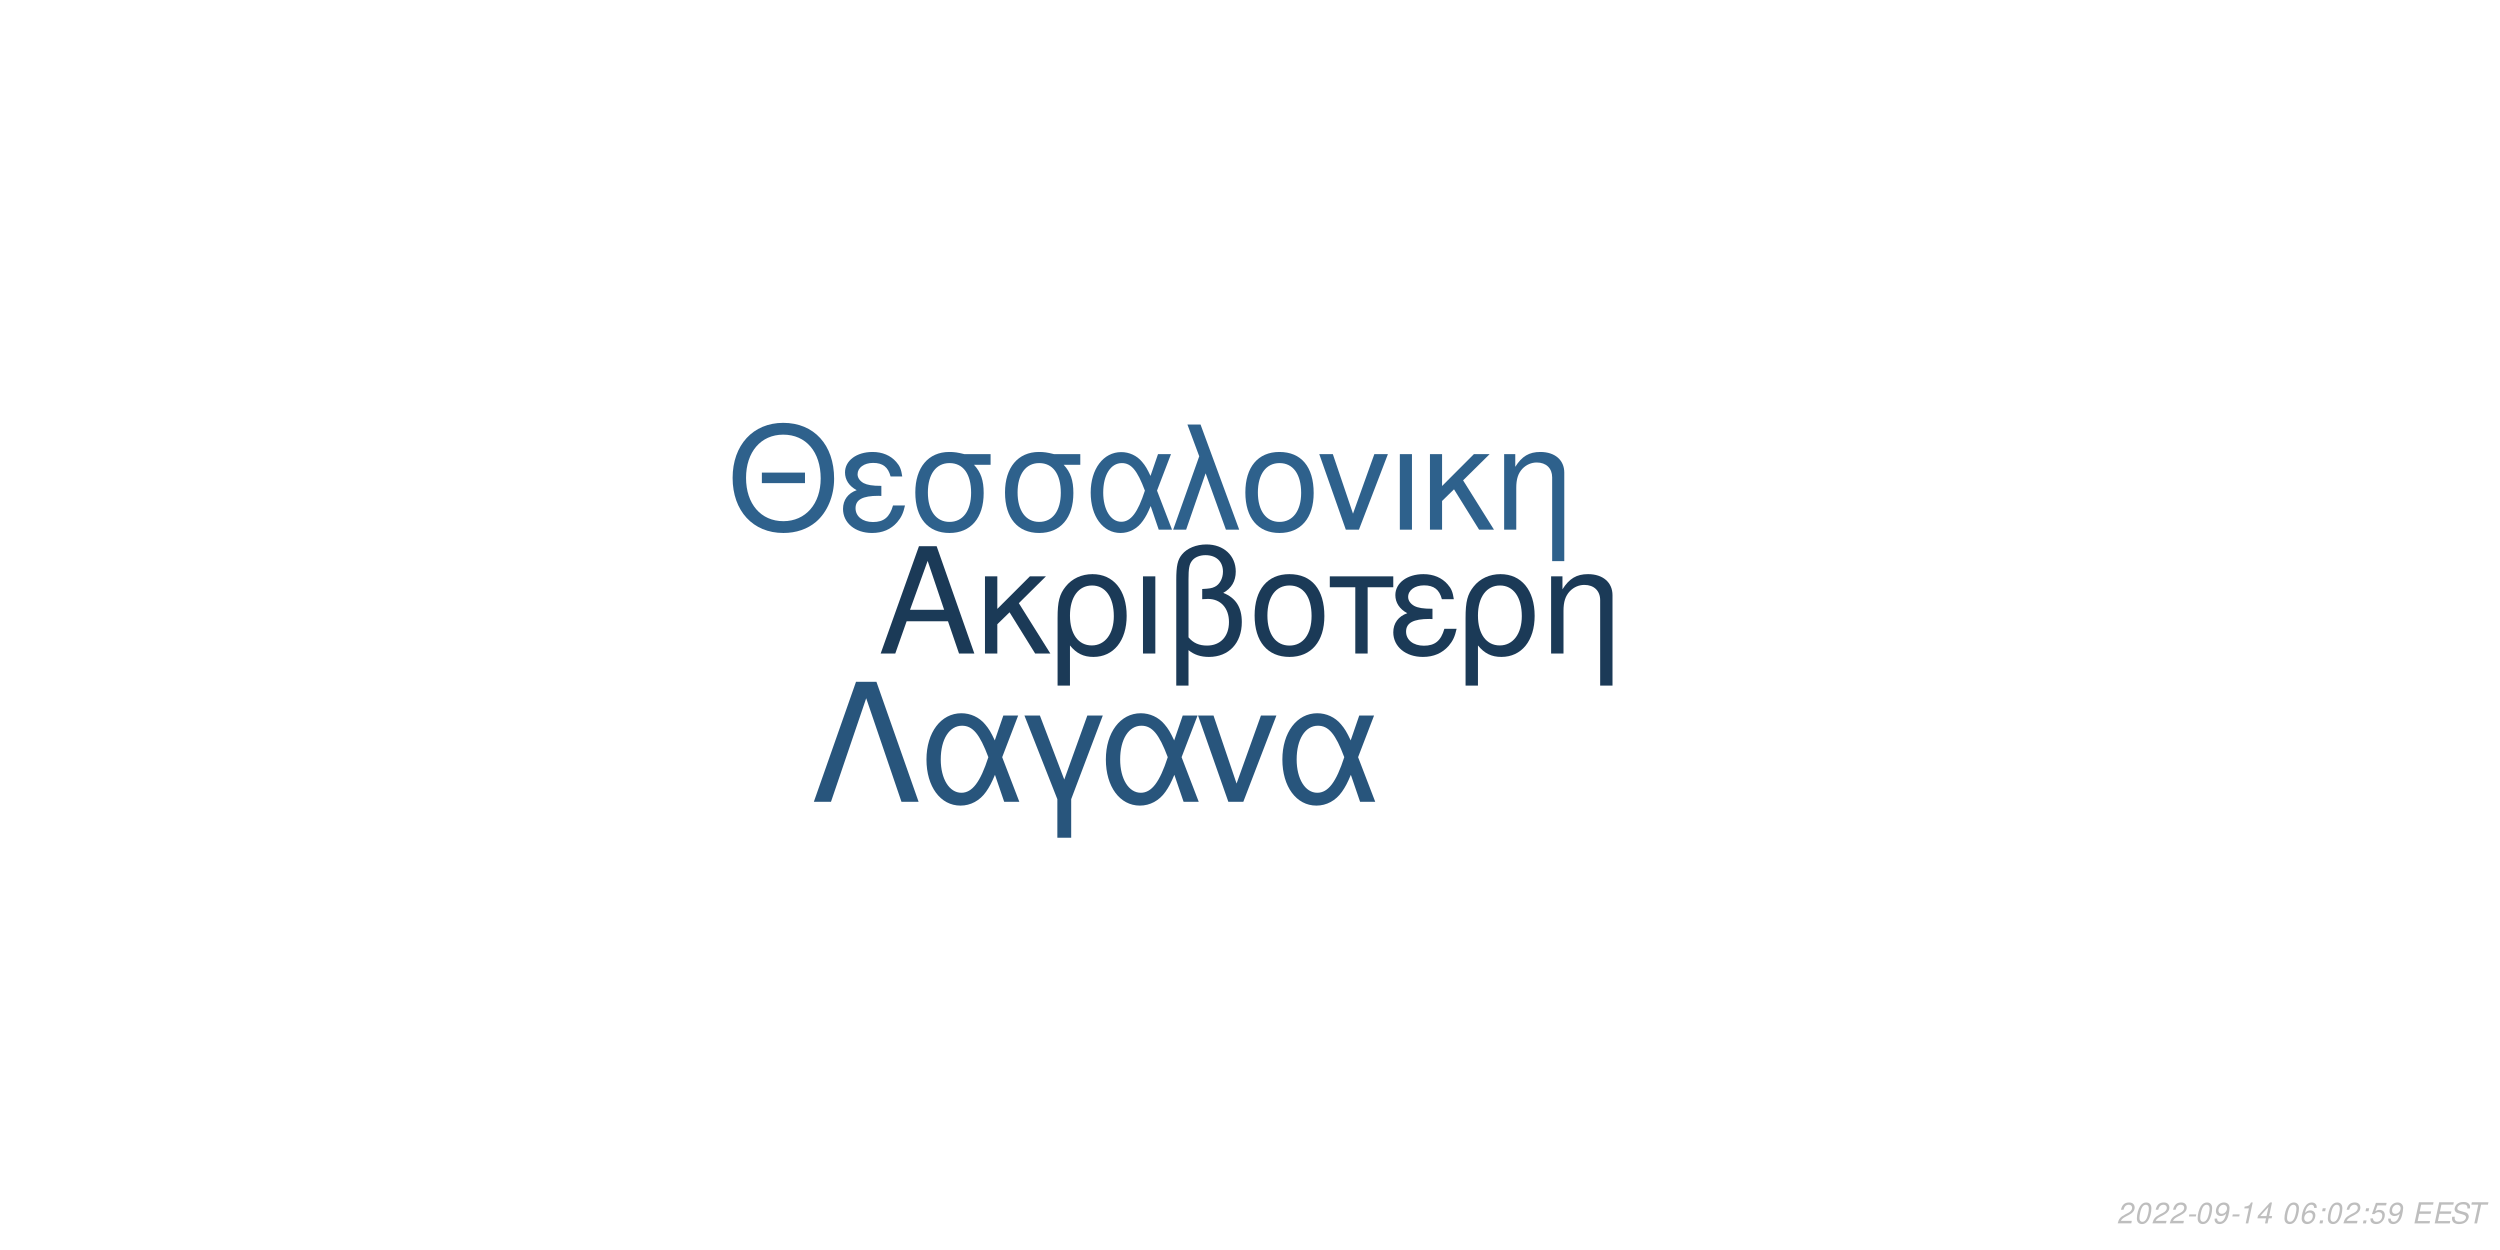
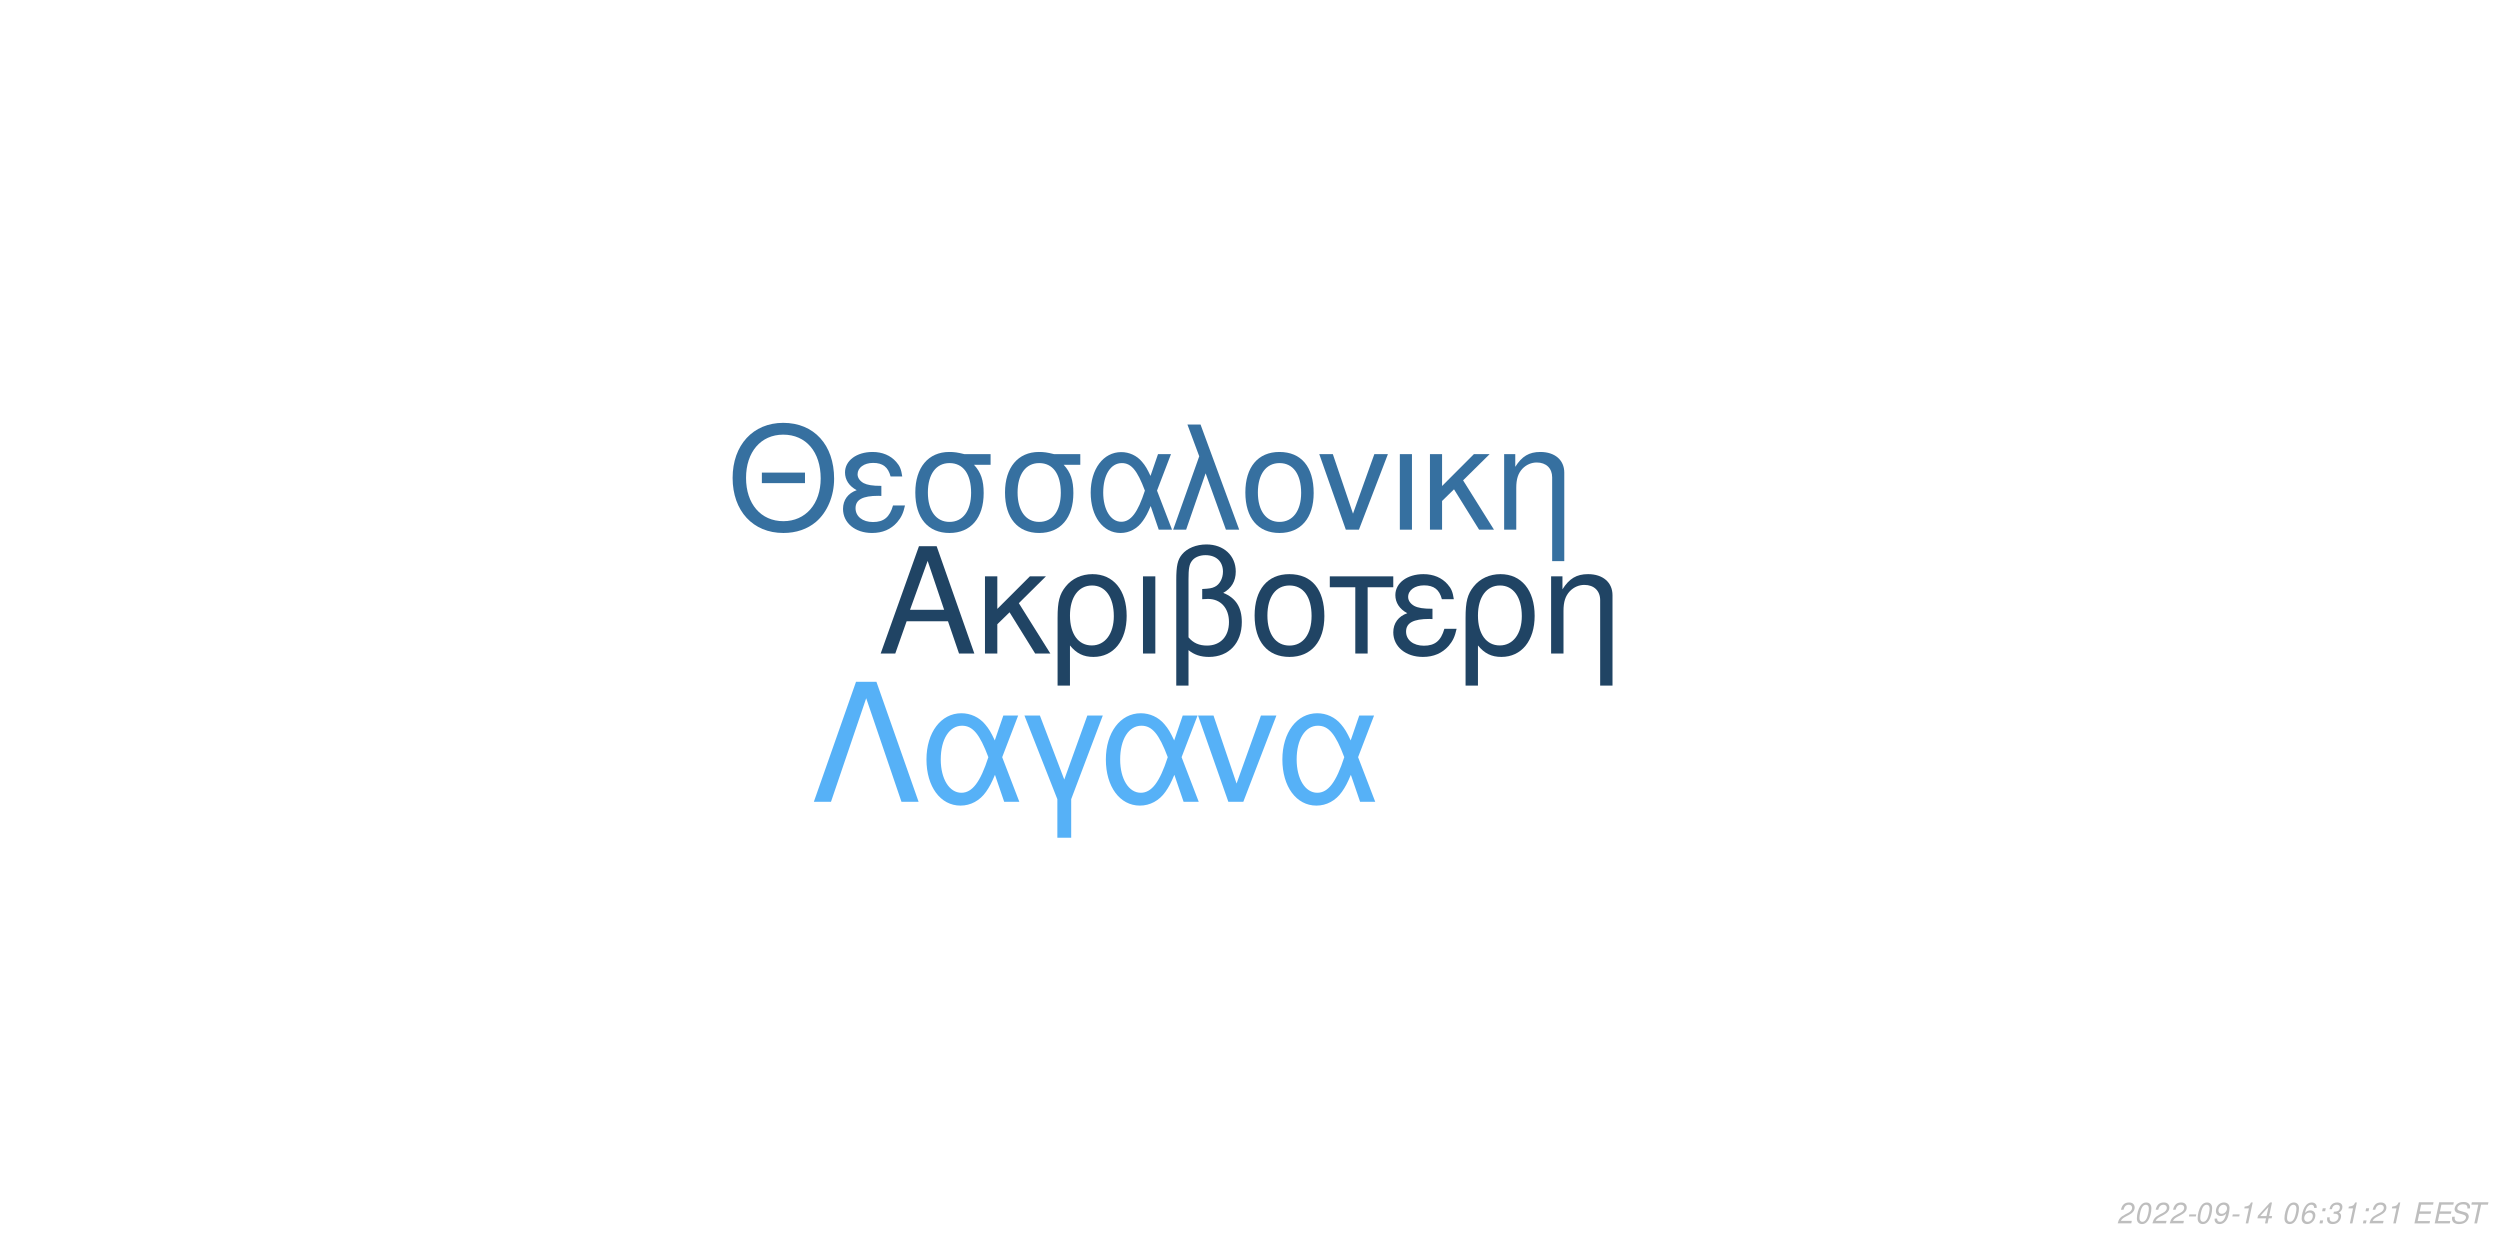
<svg xmlns="http://www.w3.org/2000/svg" xmlns:xlink="http://www.w3.org/1999/xlink" width="864pt" height="432pt" viewBox="0 0 864 432" version="1.1">
  <defs>
    <g>
      <symbol overflow="visible" id="glyph0-0">
        <path style="stroke:none;" d="" />
      </symbol>
      <symbol overflow="visible" id="glyph0-1">
        <path style="stroke:none;" d="M 24.125 -11.141 L 27.938 0 L 33.234 0 L 20.203 -37.094 L 14.094 -37.094 L 0.859 0 L 5.906 0 L 9.828 -11.141 Z M 22.797 -15.109 L 11 -15.109 L 17.094 -32.016 Z M 22.797 -15.109 " />
      </symbol>
      <symbol overflow="visible" id="glyph0-2">
        <path style="stroke:none;" d="M 7.172 -15.422 L 7.172 -26.672 L 2.906 -26.672 L 2.906 0 L 7.172 0 L 7.172 -10.125 L 11.406 -14.25 L 20.25 0 L 25.5 0 L 14.609 -17.406 L 23.969 -26.672 L 18.422 -26.672 Z M 7.172 -15.422 " />
      </symbol>
      <symbol overflow="visible" id="glyph0-3">
        <path style="stroke:none;" d="M 3 11.094 L 7.281 11.094 L 7.281 -2.797 C 9.516 -0.047 11.953 1.172 15.375 1.172 C 22.344 1.172 26.875 -4.422 26.875 -13.031 C 26.875 -21.891 22.297 -27.438 15.062 -27.438 C 11.297 -27.438 7.984 -25.906 5.797 -23.156 C 3.672 -20.516 3 -17.969 3 -12.359 Z M 14.906 -23.516 C 19.547 -23.516 22.438 -19.438 22.438 -12.922 C 22.438 -6.812 19.391 -2.797 14.812 -2.797 C 10.172 -2.797 7.281 -6.766 7.281 -13.125 C 7.281 -19.484 10.234 -23.516 14.906 -23.516 Z M 14.906 -23.516 " />
      </symbol>
      <symbol overflow="visible" id="glyph0-4">
        <path style="stroke:none;" d="M 3.516 0 L 7.781 0 L 7.781 -26.672 L 3.516 -26.672 Z M 3.516 0 " />
      </symbol>
      <symbol overflow="visible" id="glyph0-5">
        <path style="stroke:none;" d="M 4.016 11.094 L 8.25 11.094 L 8.25 -1.172 C 10.172 0.406 12.422 1.172 15.312 1.172 C 22.188 1.172 26.672 -3.609 26.672 -10.891 C 26.672 -15.984 24.578 -19.234 20.25 -20.969 C 23.109 -22.547 24.578 -25.031 24.578 -28.344 C 24.578 -33.844 20.406 -37.703 14.453 -37.703 C 10.938 -37.703 7.734 -36.391 6 -34.25 C 4.484 -32.422 4.016 -30.328 4.016 -25.391 Z M 8.25 -25.656 C 8.25 -29.359 8.5 -30.844 9.469 -32.062 C 10.375 -33.281 12.156 -34 14.094 -34 C 17.812 -34 20.156 -31.812 20.156 -28.297 C 20.156 -25.953 18.984 -23.812 17.297 -23.047 C 16.281 -22.547 15.469 -22.438 12.984 -22.297 L 12.984 -18.781 C 13.734 -18.828 14.344 -18.875 14.969 -18.875 C 19.344 -18.875 22.234 -15.719 22.234 -10.891 C 22.234 -5.906 19.281 -2.75 14.656 -2.75 C 11.953 -2.75 9.922 -3.609 8.25 -5.594 Z M 8.25 -25.656 " />
      </symbol>
      <symbol overflow="visible" id="glyph0-6">
        <path style="stroke:none;" d="M 14.094 -27.438 C 6.562 -27.438 2.094 -22.094 2.094 -13.125 C 2.094 -4.125 6.562 1.172 14.141 1.172 C 21.672 1.172 26.203 -4.172 26.203 -12.922 C 26.203 -22.188 21.828 -27.438 14.094 -27.438 Z M 14.141 -23.516 C 18.938 -23.516 21.781 -19.594 21.781 -12.984 C 21.781 -6.672 18.828 -2.75 14.141 -2.75 C 9.422 -2.75 6.516 -6.672 6.516 -13.125 C 6.516 -19.594 9.422 -23.516 14.141 -23.516 Z M 14.141 -23.516 " />
      </symbol>
      <symbol overflow="visible" id="glyph0-7">
        <path style="stroke:none;" d="M 7.891 0 L 12.156 0 L 12.156 -22.906 L 21.016 -22.906 L 21.016 -26.672 L -0.922 -26.672 L -0.922 -22.906 L 7.891 -22.906 Z M 7.891 0 " />
      </symbol>
      <symbol overflow="visible" id="glyph0-8">
        <path style="stroke:none;" d="M 14.562 -15.469 C 11.344 -15.469 9.562 -15.781 8.297 -16.438 C 6.922 -17.203 6.156 -18.328 6.156 -19.547 C 6.156 -21.891 8.453 -23.562 11.656 -23.562 C 15.062 -23.562 16.953 -22.094 17.812 -18.781 L 21.938 -18.781 C 21.578 -21.266 21.062 -22.5 19.797 -23.922 C 17.812 -26.203 14.906 -27.438 11.453 -27.438 C 5.797 -27.438 1.734 -24.375 1.734 -20.203 C 1.734 -17.609 3.156 -15.375 5.859 -13.938 C 2.797 -12.875 1.016 -10.484 1.016 -7.328 C 1.016 -2.391 5.297 1.172 11.25 1.172 C 14.969 1.172 17.906 -0.109 20.156 -2.641 C 21.578 -4.328 22.297 -5.797 22.906 -8.547 L 18.672 -8.547 C 17.5 -4.422 15.422 -2.703 11.609 -2.703 C 7.938 -2.703 5.438 -4.688 5.438 -7.578 C 5.438 -10.578 7.938 -11.953 13.484 -11.953 C 13.641 -11.953 14.094 -11.953 14.562 -11.906 Z M 14.562 -15.469 " />
      </symbol>
      <symbol overflow="visible" id="glyph0-9">
        <path style="stroke:none;" d="M 3.562 -26.672 L 3.562 0 L 7.844 0 L 7.844 -14.703 C 7.844 -17.906 8.5 -19.891 10.031 -21.531 C 11.406 -22.953 13.188 -23.719 15.062 -23.719 C 18.375 -23.719 20.516 -21.672 20.516 -18.469 L 20.516 11.094 L 24.781 11.094 L 24.781 -20.156 C 24.781 -24.578 21.469 -27.438 16.328 -27.438 C 12.359 -27.438 9.828 -25.906 7.484 -22.188 L 7.484 -26.672 Z M 3.562 -26.672 " />
      </symbol>
      <symbol overflow="visible" id="glyph1-0">
        <path style="stroke:none;" d="" />
      </symbol>
      <symbol overflow="visible" id="glyph1-1">
        <path style="stroke:none;" d="M 26.859 -19.734 L 11.953 -19.734 L 11.953 -16.094 L 26.859 -16.094 Z M 19.328 -36.922 C 8.922 -36.922 1.844 -29.25 1.844 -17.891 C 1.844 -6.484 8.875 1.141 19.391 1.141 C 23.812 1.141 27.703 -0.203 30.641 -2.688 C 34.578 -6.031 36.922 -11.656 36.922 -17.594 C 36.922 -29.297 30 -36.922 19.328 -36.922 Z M 19.328 -32.844 C 27.203 -32.844 32.281 -26.906 32.281 -17.688 C 32.281 -8.922 27.062 -2.938 19.391 -2.938 C 11.609 -2.938 6.484 -8.922 6.484 -17.891 C 6.484 -26.859 11.609 -32.844 19.328 -32.844 Z M 19.328 -32.844 " />
      </symbol>
      <symbol overflow="visible" id="glyph1-2">
        <path style="stroke:none;" d="M 14.25 -15.141 C 11.109 -15.141 9.375 -15.453 8.125 -16.094 C 6.781 -16.844 6.031 -17.938 6.031 -19.141 C 6.031 -21.422 8.266 -23.078 11.406 -23.078 C 14.75 -23.078 16.594 -21.625 17.438 -18.391 L 21.469 -18.391 C 21.125 -20.828 20.625 -22.031 19.391 -23.422 C 17.438 -25.656 14.594 -26.859 11.219 -26.859 C 5.688 -26.859 1.688 -23.875 1.688 -19.781 C 1.688 -17.234 3.094 -15.047 5.734 -13.656 C 2.734 -12.609 1 -10.266 1 -7.172 C 1 -2.344 5.188 1.141 11.016 1.141 C 14.656 1.141 17.547 -0.094 19.734 -2.594 C 21.125 -4.234 21.828 -5.688 22.422 -8.375 L 18.281 -8.375 C 17.141 -4.328 15.094 -2.641 11.359 -2.641 C 7.766 -2.641 5.328 -4.578 5.328 -7.422 C 5.328 -10.359 7.766 -11.703 13.203 -11.703 C 13.359 -11.703 13.797 -11.703 14.25 -11.656 Z M 14.25 -15.141 " />
      </symbol>
      <symbol overflow="visible" id="glyph1-3">
        <path style="stroke:none;" d="M 29 -26.109 L 19.938 -26.109 C 17.594 -26.703 16.438 -26.859 14.703 -26.859 C 7.469 -26.859 2.984 -21.469 2.984 -12.859 C 2.984 -4.031 7.375 1.141 14.797 1.141 C 22.172 1.141 26.609 -4.078 26.609 -12.656 C 26.609 -17.047 25.656 -19.828 23.266 -22.422 L 29 -22.422 Z M 14.797 -23.016 C 19.531 -23.016 22.266 -19.234 22.266 -12.75 C 22.266 -6.531 19.438 -2.688 14.797 -2.688 C 10.172 -2.688 7.328 -6.531 7.328 -12.859 C 7.328 -19.188 10.172 -23.016 14.797 -23.016 Z M 14.797 -23.016 " />
      </symbol>
      <symbol overflow="visible" id="glyph1-4">
        <path style="stroke:none;" d="M 29.344 -26.109 L 24.859 -26.109 L 22.266 -18.578 C 21.125 -21.031 20.484 -22.125 19.328 -23.469 C 17.547 -25.609 14.906 -26.812 12.156 -26.812 C 5.984 -26.812 1.594 -20.984 1.594 -12.812 C 1.594 -4.578 5.828 1.141 11.906 1.141 C 14.953 1.141 17.734 -0.344 19.625 -3.047 C 20.672 -4.531 21.281 -5.688 22.328 -8.172 L 25.109 0 L 29.703 0 L 24.516 -13.5 Z M 20.328 -13.5 C 17.891 -5.922 15.453 -2.734 12.156 -2.734 C 8.516 -2.734 5.922 -6.922 5.922 -12.812 C 5.922 -18.938 8.516 -23.016 12.359 -23.016 C 15.594 -23.016 17.688 -20.531 20.328 -13.5 Z M 20.328 -13.5 " />
      </symbol>
      <symbol overflow="visible" id="glyph1-5">
        <path style="stroke:none;" d="M 1.094 0 L 5.578 0 L 12.312 -19.484 L 19.328 0 L 23.922 0 L 10.562 -36.328 L 6.031 -36.328 L 10.109 -25.359 Z M 1.094 0 " />
      </symbol>
      <symbol overflow="visible" id="glyph1-6">
        <path style="stroke:none;" d="M 13.797 -26.859 C 6.422 -26.859 2.047 -21.625 2.047 -12.859 C 2.047 -4.031 6.422 1.141 13.859 1.141 C 21.234 1.141 25.656 -4.078 25.656 -12.656 C 25.656 -21.719 21.375 -26.859 13.797 -26.859 Z M 13.859 -23.016 C 18.531 -23.016 21.328 -19.188 21.328 -12.703 C 21.328 -6.531 18.438 -2.688 13.859 -2.688 C 9.219 -2.688 6.375 -6.531 6.375 -12.859 C 6.375 -19.188 9.219 -23.016 13.859 -23.016 Z M 13.859 -23.016 " />
      </symbol>
      <symbol overflow="visible" id="glyph1-7">
        <path style="stroke:none;" d="M 14.297 0 L 24.312 -26.109 L 19.625 -26.109 L 12.25 -5.531 L 5.281 -26.109 L 0.594 -26.109 L 9.766 0 Z M 14.297 0 " />
      </symbol>
      <symbol overflow="visible" id="glyph1-8">
        <path style="stroke:none;" d="M 3.438 0 L 7.625 0 L 7.625 -26.109 L 3.438 -26.109 Z M 3.438 0 " />
      </symbol>
      <symbol overflow="visible" id="glyph1-9">
        <path style="stroke:none;" d="M 7.031 -15.094 L 7.031 -26.109 L 2.844 -26.109 L 2.844 0 L 7.031 0 L 7.031 -9.922 L 11.156 -13.953 L 19.828 0 L 24.969 0 L 14.297 -17.047 L 23.469 -26.109 L 18.031 -26.109 Z M 7.031 -15.094 " />
      </symbol>
      <symbol overflow="visible" id="glyph1-10">
        <path style="stroke:none;" d="M 3.484 -26.109 L 3.484 0 L 7.672 0 L 7.672 -14.406 C 7.672 -17.547 8.328 -19.484 9.812 -21.078 C 11.156 -22.469 12.906 -23.219 14.75 -23.219 C 17.984 -23.219 20.078 -21.234 20.078 -18.094 L 20.078 10.859 L 24.266 10.859 L 24.266 -19.734 C 24.266 -24.062 21.031 -26.859 16 -26.859 C 12.109 -26.859 9.609 -25.359 7.328 -21.719 L 7.328 -26.109 Z M 3.484 -26.109 " />
      </symbol>
      <symbol overflow="visible" id="glyph2-0">
        <path style="stroke:none;" d="" />
      </symbol>
      <symbol overflow="visible" id="glyph2-1">
        <path style="stroke:none;" d="M 22.531 -41.484 L 15.484 -41.484 L 0.906 0 L 6.828 0 L 19 -35.797 L 31.188 0 L 37.109 0 Z M 22.531 -41.484 " />
      </symbol>
      <symbol overflow="visible" id="glyph2-2">
        <path style="stroke:none;" d="M 33.516 -29.812 L 28.391 -29.812 L 25.438 -21.219 C 24.125 -24.016 23.391 -25.266 22.078 -26.797 C 20.031 -29.25 17.016 -30.609 13.891 -30.609 C 6.828 -30.609 1.828 -23.953 1.828 -14.625 C 1.828 -5.234 6.656 1.312 13.594 1.312 C 17.078 1.312 20.266 -0.391 22.422 -3.469 C 23.609 -5.172 24.297 -6.484 25.5 -9.328 L 28.688 0 L 33.922 0 L 28 -15.422 Z M 23.219 -15.422 C 20.422 -6.766 17.641 -3.125 13.891 -3.125 C 9.734 -3.125 6.766 -7.906 6.766 -14.625 C 6.766 -21.625 9.734 -26.297 14.109 -26.297 C 17.812 -26.297 20.203 -23.453 23.219 -15.422 Z M 23.219 -15.422 " />
      </symbol>
      <symbol overflow="visible" id="glyph2-3">
        <path style="stroke:none;" d="M 12.062 12.406 L 16.844 12.406 L 16.844 -0.906 L 27.766 -29.812 L 22.422 -29.812 L 14.453 -7.688 L 6.031 -29.812 L 0.688 -29.812 L 12.062 -0.906 Z M 12.062 12.406 " />
      </symbol>
      <symbol overflow="visible" id="glyph2-4">
        <path style="stroke:none;" d="M 16.328 0 L 27.766 -29.812 L 22.422 -29.812 L 14 -6.312 L 6.031 -29.812 L 0.688 -29.812 L 11.156 0 Z M 16.328 0 " />
      </symbol>
      <symbol overflow="visible" id="glyph3-0">
        <path style="stroke:none;" d="" />
      </symbol>
      <symbol overflow="visible" id="glyph3-1">
        <path style="stroke:none;" d="M 5.234 -0.875 L 1.469 -0.875 C 1.641 -1.375 2.203 -1.891 3.109 -2.344 L 4.234 -2.938 C 5.562 -3.625 6.219 -4.469 6.219 -5.484 C 6.219 -5.938 6.062 -6.359 5.797 -6.656 C 5.469 -7.047 4.984 -7.234 4.312 -7.234 C 2.766 -7.234 1.891 -6.453 1.484 -4.734 L 2.375 -4.734 C 2.484 -5.188 2.609 -5.484 2.797 -5.75 C 3.094 -6.203 3.609 -6.453 4.188 -6.453 C 4.891 -6.453 5.344 -6.031 5.344 -5.375 C 5.344 -4.703 4.859 -4.094 4.016 -3.656 L 2.984 -3.125 C 1.234 -2.188 0.797 -1.656 0.344 -0.016 L 5.047 -0.016 Z M 5.234 -0.875 " />
      </symbol>
      <symbol overflow="visible" id="glyph3-2">
        <path style="stroke:none;" d="M 4.203 -7.234 C 3.375 -7.234 2.688 -6.812 2.125 -5.984 C 1.484 -5.047 0.984 -3.188 0.984 -1.734 C 0.984 -1.109 1.172 -0.562 1.484 -0.266 C 1.797 0.047 2.281 0.234 2.766 0.234 C 3.625 0.234 4.281 -0.156 4.859 -1.016 C 5.516 -1.953 6 -3.797 6 -5.266 C 6 -6.5 5.328 -7.234 4.203 -7.234 Z M 4.094 -6.453 C 4.734 -6.453 5.125 -5.984 5.125 -5.156 C 5.125 -4.203 4.781 -2.625 4.406 -1.812 C 3.984 -0.938 3.516 -0.547 2.875 -0.547 C 2.25 -0.547 1.875 -1.031 1.875 -1.828 C 1.875 -2.797 2.203 -4.344 2.594 -5.203 C 2.984 -6.047 3.453 -6.453 4.094 -6.453 Z M 4.094 -6.453 " />
      </symbol>
      <symbol overflow="visible" id="glyph3-3">
        <path style="stroke:none;" d="M 3.516 -3.125 L 1.125 -3.125 L 0.969 -2.406 L 3.359 -2.406 Z M 3.516 -3.125 " />
      </symbol>
      <symbol overflow="visible" id="glyph3-4">
        <path style="stroke:none;" d="M 0.844 -1.656 C 0.844 -1.547 0.844 -1.438 0.844 -1.375 C 0.844 -0.406 1.531 0.234 2.578 0.234 C 3.203 0.234 3.766 0.016 4.297 -0.438 C 4.938 -1 5.312 -1.656 5.594 -2.719 C 5.844 -3.672 6.016 -4.766 6.016 -5.375 C 6.016 -5.844 5.844 -6.328 5.547 -6.656 C 5.203 -7.031 4.703 -7.234 4.062 -7.234 C 2.516 -7.234 1.297 -5.938 1.297 -4.266 C 1.297 -3.203 1.984 -2.547 3.047 -2.547 C 3.484 -2.547 3.953 -2.672 4.281 -2.891 C 4.406 -2.984 4.547 -3.078 4.828 -3.344 C 4.438 -1.484 3.703 -0.547 2.703 -0.547 C 2.109 -0.547 1.719 -0.938 1.719 -1.547 L 1.719 -1.656 Z M 3.953 -6.453 C 4.625 -6.453 5.141 -5.953 5.141 -5.281 C 5.141 -4.188 4.312 -3.312 3.297 -3.312 C 2.594 -3.312 2.172 -3.734 2.172 -4.453 C 2.172 -5.562 2.984 -6.453 3.953 -6.453 Z M 3.953 -6.453 " />
      </symbol>
      <symbol overflow="visible" id="glyph3-5">
        <path style="stroke:none;" d="M 3.703 -5.188 L 2.594 0 L 3.469 0 L 5.016 -7.234 L 4.438 -7.234 C 3.906 -6.156 3.688 -6.016 2.234 -5.812 L 2.109 -5.188 Z M 3.703 -5.188 " />
      </symbol>
      <symbol overflow="visible" id="glyph3-6">
        <path style="stroke:none;" d="M 3.625 -1.75 L 3.266 0 L 4.141 0 L 4.516 -1.75 L 5.562 -1.75 L 5.734 -2.531 L 4.688 -2.531 L 5.688 -7.234 L 5.016 -7.234 L 0.844 -2.672 L 0.641 -1.75 Z M 3.797 -2.531 L 1.594 -2.531 L 4.469 -5.703 Z M 3.797 -2.531 " />
      </symbol>
      <symbol overflow="visible" id="glyph3-7">
        <path style="stroke:none;" d="" />
      </symbol>
      <symbol overflow="visible" id="glyph3-8">
        <path style="stroke:none;" d="M 6.125 -5.344 L 6.141 -5.625 C 6.141 -6.609 5.453 -7.234 4.391 -7.234 C 3.438 -7.234 2.641 -6.719 2.016 -5.703 C 1.422 -4.781 0.938 -2.953 0.938 -1.688 C 0.938 -0.516 1.688 0.234 2.859 0.234 C 3.703 0.234 4.438 -0.156 5 -0.875 C 5.406 -1.422 5.672 -2.156 5.672 -2.766 C 5.672 -3.812 4.969 -4.5 3.906 -4.5 C 3.234 -4.5 2.672 -4.234 2.094 -3.625 C 2.406 -5.375 3.234 -6.453 4.25 -6.453 C 4.703 -6.453 5.062 -6.234 5.172 -5.844 C 5.203 -5.719 5.234 -5.578 5.25 -5.344 Z M 3.656 -3.734 C 4.344 -3.734 4.797 -3.281 4.797 -2.625 C 4.797 -1.469 3.984 -0.547 2.984 -0.547 C 2.297 -0.547 1.812 -1.047 1.812 -1.766 C 1.812 -2.859 2.625 -3.734 3.656 -3.734 Z M 3.656 -3.734 " />
      </symbol>
      <symbol overflow="visible" id="glyph3-9">
        <path style="stroke:none;" d="M 2.359 -1.031 L 1.312 -1.031 L 1.094 0 L 2.141 0 Z M 3.266 -5.234 L 2.219 -5.234 L 2 -4.203 L 3.047 -4.203 Z M 3.266 -5.234 " />
      </symbol>
      <symbol overflow="visible" id="glyph3-10">
-         <path style="stroke:none;" d="M 6.297 -7.094 L 2.594 -7.094 L 1.234 -3.234 L 2.047 -3.234 C 2.656 -3.766 2.938 -3.906 3.531 -3.906 C 4.328 -3.906 4.797 -3.453 4.797 -2.688 C 4.797 -1.438 3.969 -0.547 2.828 -0.547 C 2.031 -0.547 1.609 -0.938 1.578 -1.734 L 0.703 -1.734 L 0.703 -1.516 C 0.703 -0.938 0.844 -0.547 1.188 -0.266 C 1.562 0.062 2.078 0.234 2.703 0.234 C 3.656 0.234 4.391 -0.156 4.984 -0.922 C 5.422 -1.5 5.672 -2.234 5.672 -2.953 C 5.672 -4 4.938 -4.672 3.812 -4.672 C 3.328 -4.672 2.906 -4.547 2.406 -4.234 L 3.109 -6.219 L 6.109 -6.219 Z M 6.297 -7.094 " />
+         <path style="stroke:none;" d="M 2.922 -3.312 C 3.125 -3.344 3.234 -3.344 3.375 -3.344 C 4.203 -3.344 4.688 -3 4.688 -2.406 C 4.688 -1.312 3.906 -0.547 2.781 -0.547 C 2.047 -0.547 1.594 -0.938 1.594 -1.562 C 1.594 -1.719 1.609 -1.844 1.656 -2.094 L 0.766 -2.094 C 0.734 -1.797 0.719 -1.641 0.719 -1.469 C 0.719 -0.375 1.406 0.234 2.641 0.234 C 3.547 0.234 4.297 -0.078 4.812 -0.656 C 5.266 -1.156 5.562 -1.875 5.562 -2.547 C 5.562 -3.125 5.344 -3.453 4.797 -3.734 C 5.641 -4.234 6.016 -4.844 6.016 -5.734 C 6.016 -6.656 5.312 -7.234 4.203 -7.234 C 3.375 -7.234 2.672 -6.938 2.188 -6.375 C 1.891 -6.031 1.703 -5.641 1.516 -4.906 L 2.391 -4.906 C 2.5 -5.359 2.594 -5.594 2.734 -5.812 C 3.047 -6.234 3.516 -6.453 4.078 -6.453 C 4.734 -6.453 5.141 -6.125 5.141 -5.578 C 5.141 -5.188 5.016 -4.797 4.797 -4.547 C 4.516 -4.234 4 -4.062 3.266 -4.062 L 3.078 -4.062 Z M 2.922 -3.312 " />
      </symbol>
      <symbol overflow="visible" id="glyph3-11">
        <path style="stroke:none;" d="M 2.547 -3.312 L 6.5 -3.312 L 6.688 -4.141 L 2.719 -4.141 L 3.219 -6.469 L 7.344 -6.469 L 7.516 -7.297 L 2.453 -7.297 L 0.906 0 L 6.125 0 L 6.297 -0.812 L 2.016 -0.812 Z M 2.547 -3.312 " />
      </symbol>
      <symbol overflow="visible" id="glyph3-12">
        <path style="stroke:none;" d="M 7.062 -5.156 C 7.125 -5.438 7.141 -5.562 7.141 -5.703 C 7.141 -6.156 6.938 -6.594 6.594 -6.891 C 6.188 -7.25 5.656 -7.406 4.875 -7.406 C 3.844 -7.406 3.047 -7.125 2.5 -6.562 C 2.094 -6.141 1.781 -5.438 1.781 -4.922 C 1.781 -4.297 2.219 -3.766 2.891 -3.562 L 4.594 -3.094 C 5.406 -2.859 5.734 -2.578 5.734 -2.094 C 5.734 -1.781 5.547 -1.406 5.266 -1.141 C 4.844 -0.766 4.266 -0.578 3.453 -0.578 C 2.328 -0.578 1.812 -0.984 1.812 -1.906 C 1.812 -2.047 1.812 -2.125 1.844 -2.312 L 0.984 -2.312 C 0.906 -2.062 0.891 -1.906 0.891 -1.688 C 0.891 -0.484 1.797 0.234 3.297 0.234 C 4.359 0.234 5.234 -0.062 5.812 -0.609 C 6.344 -1.078 6.688 -1.797 6.688 -2.375 C 6.688 -2.641 6.609 -2.906 6.453 -3.156 C 6.234 -3.5 5.938 -3.703 5.469 -3.828 L 3.75 -4.312 C 2.984 -4.547 2.734 -4.734 2.734 -5.188 C 2.734 -5.547 2.875 -5.844 3.188 -6.109 C 3.547 -6.438 4.031 -6.594 4.703 -6.594 C 5.266 -6.594 5.688 -6.484 5.906 -6.297 C 6.094 -6.125 6.219 -5.797 6.219 -5.516 C 6.219 -5.422 6.203 -5.344 6.188 -5.156 Z M 7.062 -5.156 " />
      </symbol>
      <symbol overflow="visible" id="glyph3-13">
        <path style="stroke:none;" d="M 4.938 -6.469 L 7.312 -6.469 L 7.484 -7.297 L 1.75 -7.297 L 1.578 -6.469 L 3.984 -6.469 L 2.609 0 L 3.547 0 Z M 4.938 -6.469 " />
      </symbol>
    </g>
  </defs>
  <g id="surface1">
    <rect x="0" y="0" width="864" height="432" style="fill:rgb(100%,100%,100%);fill-opacity:1;stroke:none;" />
-     <g style="fill:rgb(10.588%,22.745%,34.118%);fill-opacity:1;">
+     <g style="fill:rgb(12.549%,26.667%,39.216%);fill-opacity:1;">
      <use xlink:href="#glyph0-1" x="303.5" y="225.861" />
      <use xlink:href="#glyph0-2" x="337.5" y="225.861" />
      <use xlink:href="#glyph0-3" x="362.5" y="225.861" />
      <use xlink:href="#glyph0-4" x="391.5" y="225.861" />
      <use xlink:href="#glyph0-5" x="402.5" y="225.861" />
      <use xlink:href="#glyph0-6" x="431.5" y="225.861" />
      <use xlink:href="#glyph0-7" x="460.5" y="225.861" />
      <use xlink:href="#glyph0-8" x="480.5" y="225.861" />
      <use xlink:href="#glyph0-3" x="503.5" y="225.861" />
      <use xlink:href="#glyph0-9" x="532.5" y="225.861" />
    </g>
-     <g style="fill:rgb(18.039%,38.039%,54.902%);fill-opacity:1;">
+     <g style="fill:rgb(21.176%,43.922%,62.745%);fill-opacity:1;">
      <use xlink:href="#glyph1-1" x="251.348" y="183.058" />
      <use xlink:href="#glyph1-2" x="290.348" y="183.058" />
      <use xlink:href="#glyph1-3" x="313.348" y="183.058" />
      <use xlink:href="#glyph1-3" x="344.348" y="183.058" />
      <use xlink:href="#glyph1-4" x="375.348" y="183.058" />
      <use xlink:href="#glyph1-5" x="404.348" y="183.058" />
      <use xlink:href="#glyph1-6" x="428.348" y="183.058" />
      <use xlink:href="#glyph1-7" x="455.348" y="183.058" />
      <use xlink:href="#glyph1-8" x="480.348" y="183.058" />
      <use xlink:href="#glyph1-9" x="491.348" y="183.058" />
      <use xlink:href="#glyph1-10" x="516.348" y="183.058" />
    </g>
-     <g style="fill:rgb(15.686%,33.333%,48.627%);fill-opacity:1;">
+     <g style="fill:rgb(33.725%,69.412%,96.863%);fill-opacity:1;">
      <use xlink:href="#glyph2-1" x="280.359" y="277.105" />
      <use xlink:href="#glyph2-2" x="318.359" y="277.105" />
      <use xlink:href="#glyph2-3" x="353.359" y="277.105" />
      <use xlink:href="#glyph2-2" x="380.359" y="277.105" />
      <use xlink:href="#glyph2-4" x="413.359" y="277.105" />
      <use xlink:href="#glyph2-2" x="441.359" y="277.105" />
    </g>
    <g style="fill:rgb(74.51%,74.51%,74.51%);fill-opacity:1;">
      <use xlink:href="#glyph3-1" x="731.52" y="422.81" />
      <use xlink:href="#glyph3-2" x="737.52" y="422.81" />
      <use xlink:href="#glyph3-1" x="743.52" y="422.81" />
      <use xlink:href="#glyph3-1" x="749.52" y="422.81" />
      <use xlink:href="#glyph3-3" x="755.52" y="422.81" />
      <use xlink:href="#glyph3-2" x="758.52" y="422.81" />
      <use xlink:href="#glyph3-4" x="764.52" y="422.81" />
      <use xlink:href="#glyph3-3" x="770.52" y="422.81" />
      <use xlink:href="#glyph3-5" x="773.52" y="422.81" />
      <use xlink:href="#glyph3-6" x="779.52" y="422.81" />
      <use xlink:href="#glyph3-7" x="785.52" y="422.81" />
      <use xlink:href="#glyph3-2" x="788.52" y="422.81" />
      <use xlink:href="#glyph3-8" x="794.52" y="422.81" />
      <use xlink:href="#glyph3-9" x="800.52" y="422.81" />
-       <use xlink:href="#glyph3-2" x="803.52" y="422.81" />
-       <use xlink:href="#glyph3-1" x="809.52" y="422.81" />
+       <use xlink:href="#glyph3-10" x="803.52" y="422.81" />
+       <use xlink:href="#glyph3-5" x="809.52" y="422.81" />
      <use xlink:href="#glyph3-9" x="815.52" y="422.81" />
-       <use xlink:href="#glyph3-10" x="818.52" y="422.81" />
-       <use xlink:href="#glyph3-4" x="824.52" y="422.81" />
+       <use xlink:href="#glyph3-1" x="818.52" y="422.81" />
+       <use xlink:href="#glyph3-5" x="824.52" y="422.81" />
      <use xlink:href="#glyph3-7" x="830.52" y="422.81" />
      <use xlink:href="#glyph3-11" x="833.52" y="422.81" />
      <use xlink:href="#glyph3-11" x="840.52" y="422.81" />
      <use xlink:href="#glyph3-12" x="846.52" y="422.81" />
      <use xlink:href="#glyph3-13" x="852.52" y="422.81" />
    </g>
  </g>
</svg>
